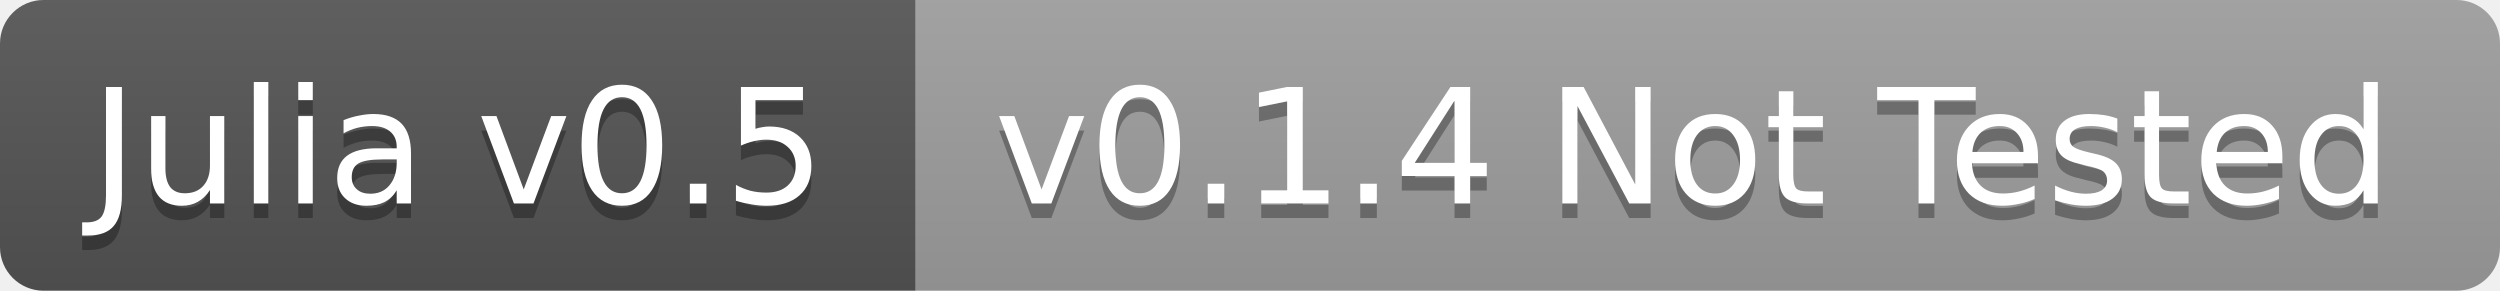
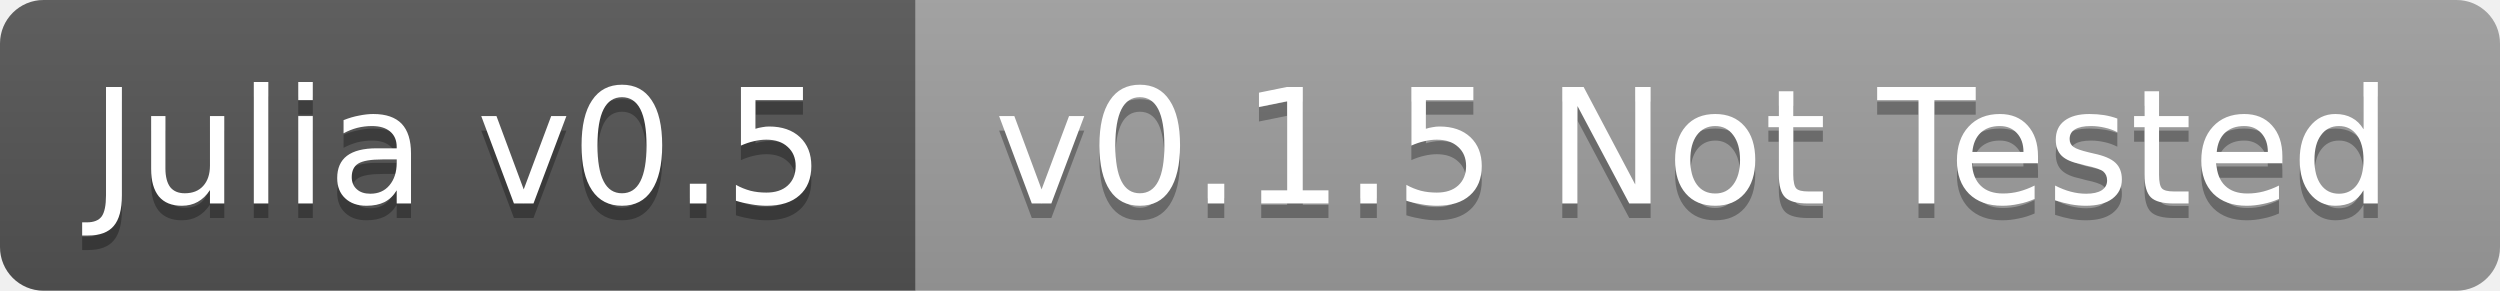
<svg xmlns="http://www.w3.org/2000/svg" width="172" height="20">
  <linearGradient id="b" x2="0" y2="100%">
    <stop offset="0" stop-color="#bbb" stop-opacity=".1" />
    <stop offset="1" stop-opacity=".1" />
  </linearGradient>
  <clipPath id="a">
    <rect width="172" height="20" rx="3" fill="#fff" />
  </clipPath>
  <g clip-path="url(#a)">
    <path fill="#555" d="M0 0h63v20H0z" />
    <path fill="#9f9f9f" d="M63 0h109v20H63z" />
    <path fill="url(#b)" d="M0 0h172v20H0z" />
  </g>
  <g fill="#fff" text-anchor="middle" font-family="DejaVu Sans,Verdana,Geneva,sans-serif" font-size="11">
    <text x="31.5" y="15" fill="#010101" fill-opacity=".3">Julia v0.5</text>
    <text x="31.5" y="14">Julia v0.5</text>
-     <text x="116.5" y="15" fill="#010101" fill-opacity=".3">v0.1.4 Not Tested</text>
-     <text x="116.5" y="14">v0.1.4 Not Tested</text>
+     <text x="116.5" y="15" fill="#010101" fill-opacity=".3">v0.1.5 Not Tested</text>
+     <text x="116.5" y="14">v0.1.5 Not Tested</text>
  </g>
</svg>
